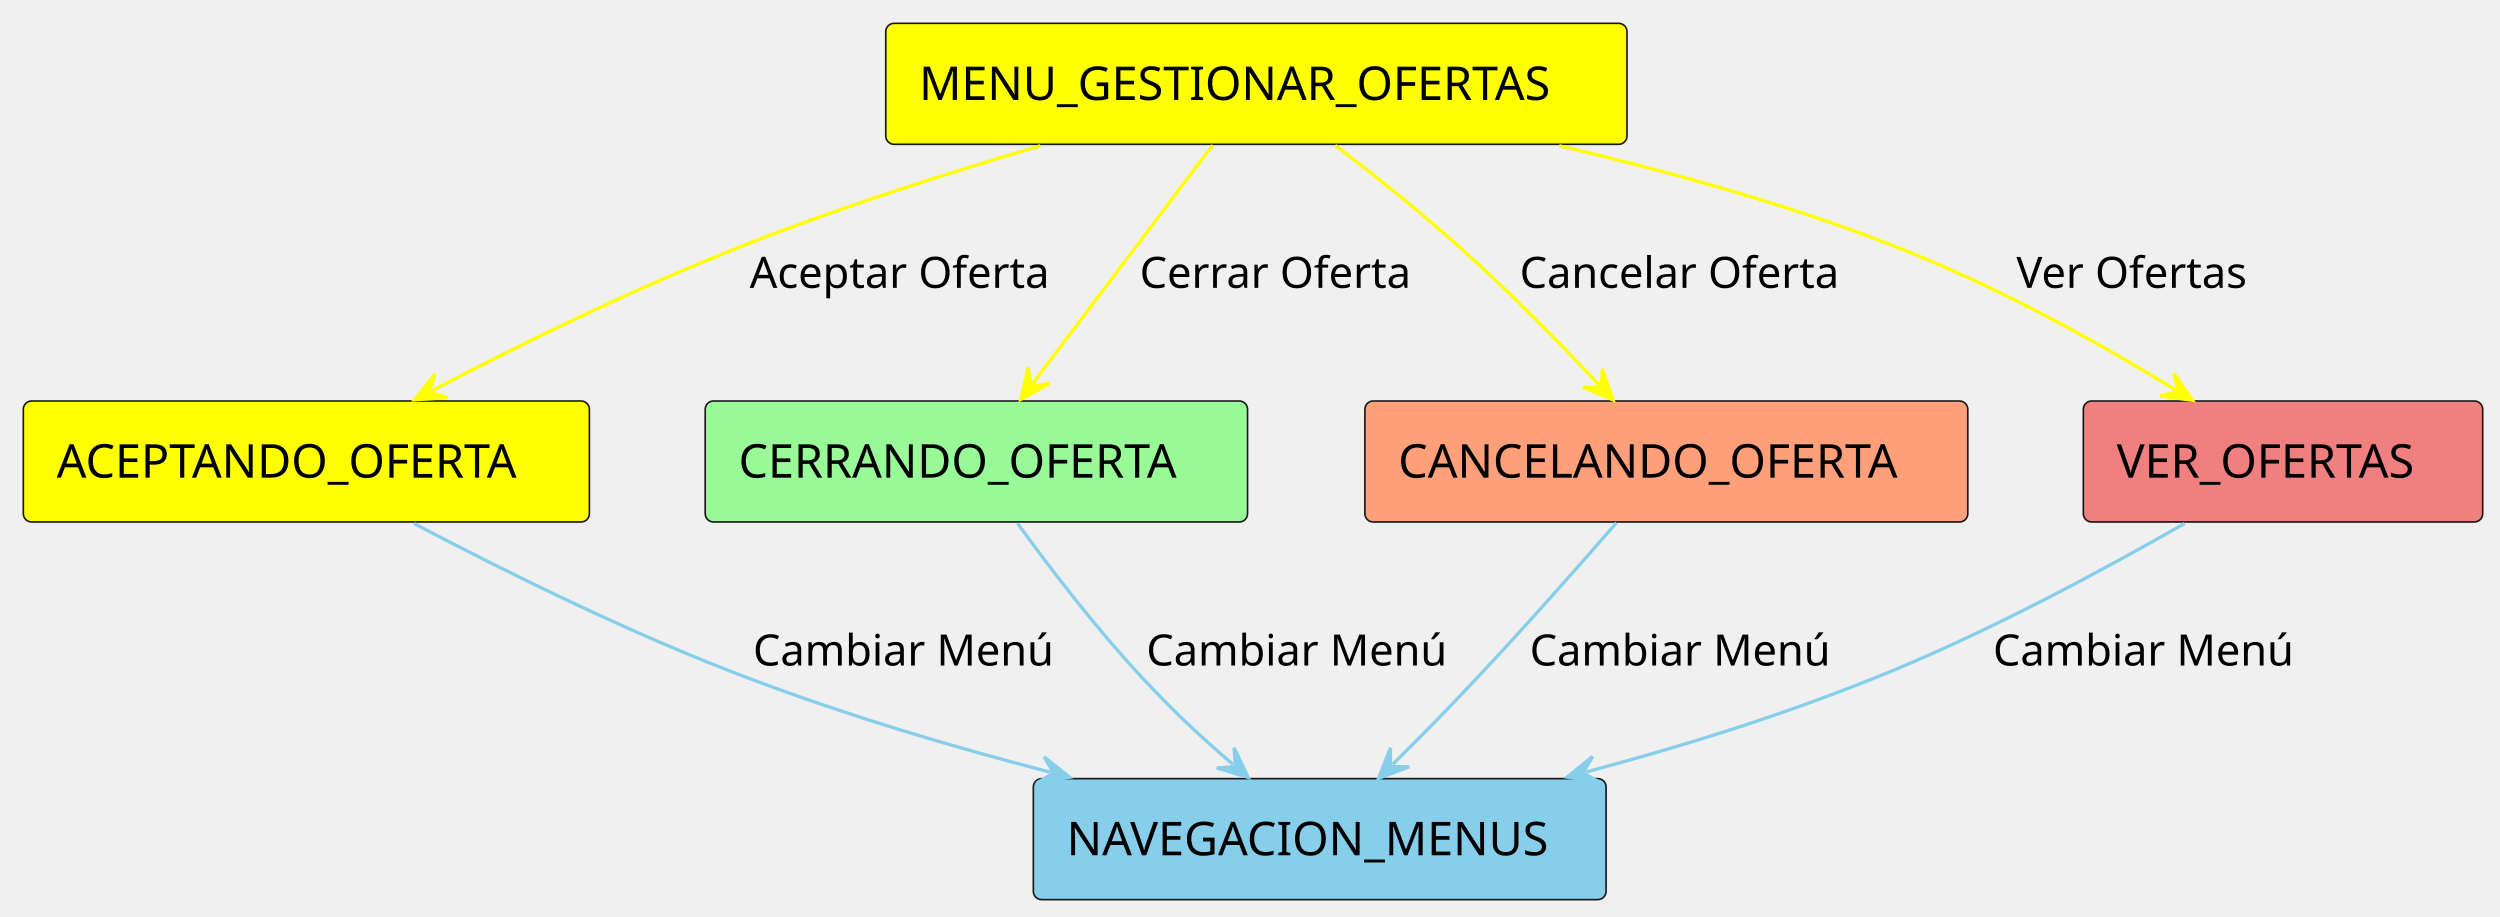
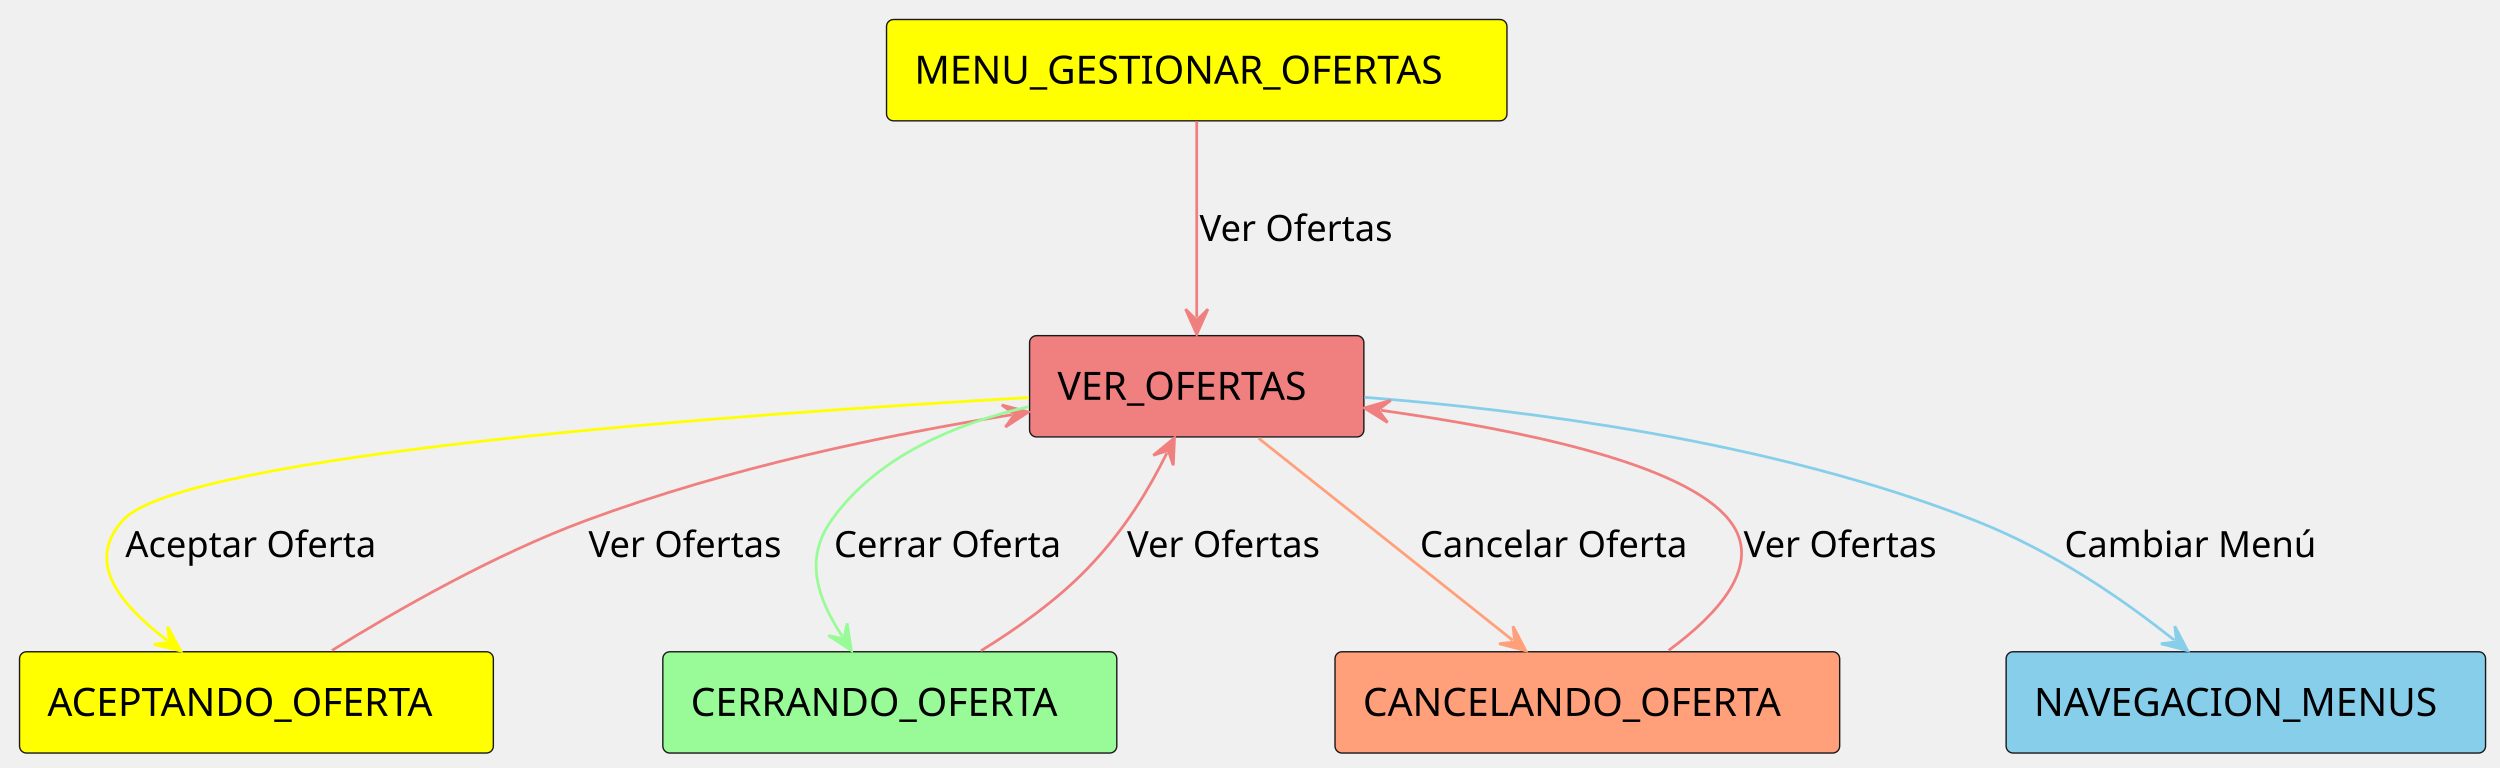
- <svg xmlns="http://www.w3.org/2000/svg" contentStyleType="text/css" data-diagram-type="DESCRIPTION" height="275px" preserveAspectRatio="none" style="width:750px;height:275px;background:#FFFFFF;" version="1.1" viewBox="0 0 750 275" width="750px" zoomAndPan="magnify">
+ <svg xmlns="http://www.w3.org/2000/svg" contentStyleType="text/css" data-diagram-type="DESCRIPTION" height="275px" preserveAspectRatio="none" style="width:896px;height:275px;background:#FFFFFF;" version="1.1" viewBox="0 0 896 275" width="896px" zoomAndPan="magnify">
  <defs />
  <g>
    <g id="elem_MENU_GESTIONAR_OFERTAS">
-       <rect fill="#FFFF00" height="36.297" rx="2.5" ry="2.5" style="stroke:#181818;stroke-width:0.5;" width="222.364" x="265.73" y="7" />
-       <text fill="#000000" font-family="sans-serif" font-size="14" lengthAdjust="spacing" textLength="202.364" x="275.73" y="29.995">MENU_GESTIONAR_OFERTAS</text>
+       <rect fill="#FFFF00" height="36.297" rx="2.5" ry="2.5" style="stroke:#181818;stroke-width:0.5;" width="222.364" x="317.73" y="7" />
+       <text fill="#000000" font-family="sans-serif" font-size="14" lengthAdjust="spacing" textLength="202.364" x="327.73" y="29.995">MENU_GESTIONAR_OFERTAS</text>
+     </g>
+     <g id="elem_VER_OFERTAS">
+       <rect fill="#F08080" height="36.297" rx="2.5" ry="2.5" style="stroke:#181818;stroke-width:0.5;" width="119.811" x="369" y="120.3" />
+       <text fill="#000000" font-family="sans-serif" font-size="14" lengthAdjust="spacing" textLength="99.811" x="379" y="143.295">VER_OFERTAS</text>
    </g>
    <g id="elem_ACEPTANDO_OFERTA">
-       <rect fill="#FFFF00" height="36.297" rx="2.5" ry="2.5" style="stroke:#181818;stroke-width:0.5;" width="169.816" x="7" y="120.3" />
-       <text fill="#000000" font-family="sans-serif" font-size="14" lengthAdjust="spacing" textLength="149.816" x="17" y="143.295">ACEPTANDO_OFERTA</text>
+       <rect fill="#FFFF00" height="36.297" rx="2.5" ry="2.5" style="stroke:#181818;stroke-width:0.5;" width="169.816" x="7" y="233.59" />
+       <text fill="#000000" font-family="sans-serif" font-size="14" lengthAdjust="spacing" textLength="149.816" x="17" y="256.585">ACEPTANDO_OFERTA</text>
    </g>
    <g id="elem_CERRANDO_OFERTA">
-       <rect fill="#98FB98" height="36.297" rx="2.5" ry="2.5" style="stroke:#181818;stroke-width:0.5;" width="162.7" x="211.56" y="120.3" />
-       <text fill="#000000" font-family="sans-serif" font-size="14" lengthAdjust="spacing" textLength="142.7" x="221.56" y="143.295">CERRANDO_OFERTA</text>
+       <rect fill="#98FB98" height="36.297" rx="2.5" ry="2.5" style="stroke:#181818;stroke-width:0.5;" width="162.7" x="237.56" y="233.59" />
+       <text fill="#000000" font-family="sans-serif" font-size="14" lengthAdjust="spacing" textLength="142.7" x="247.56" y="256.585">CERRANDO_OFERTA</text>
    </g>
    <g id="elem_CANCELANDO_OFERTA">
-       <rect fill="#FFA07A" height="36.297" rx="2.5" ry="2.5" style="stroke:#181818;stroke-width:0.5;" width="180.87" x="409.47" y="120.3" />
-       <text fill="#000000" font-family="sans-serif" font-size="14" lengthAdjust="spacing" textLength="160.87" x="419.47" y="143.295">CANCELANDO_OFERTA</text>
-     </g>
-     <g id="elem_VER_OFERTAS">
-       <rect fill="#F08080" height="36.297" rx="2.5" ry="2.5" style="stroke:#181818;stroke-width:0.5;" width="119.811" x="625" y="120.3" />
-       <text fill="#000000" font-family="sans-serif" font-size="14" lengthAdjust="spacing" textLength="99.811" x="635" y="143.295">VER_OFERTAS</text>
+       <rect fill="#FFA07A" height="36.297" rx="2.5" ry="2.5" style="stroke:#181818;stroke-width:0.5;" width="180.87" x="478.47" y="233.59" />
+       <text fill="#000000" font-family="sans-serif" font-size="14" lengthAdjust="spacing" textLength="160.87" x="488.47" y="256.585">CANCELANDO_OFERTA</text>
    </g>
    <g id="elem_NAVEGACION_MENUS">
-       <rect fill="#87CEEB" height="36.297" rx="2.5" ry="2.5" style="stroke:#181818;stroke-width:0.5;" width="171.826" x="310" y="233.59" />
-       <text fill="#000000" font-family="sans-serif" font-size="14" lengthAdjust="spacing" textLength="151.826" x="320" y="256.585">NAVEGACION_MENUS</text>
-     </g>
-     <g id="link_MENU_GESTIONAR_OFERTAS_ACEPTANDO_OFERTA">
-       <path d="M312.13,43.72 C284.6,51.8 252.35,62.08 223.91,73.3 C189.07,87.04 156.026,103.369 129.686,117.149 " fill="#FFFFFF" fill-opacity="0" id="MENU_GESTIONAR_OFERTAS-to-ACEPTANDO_OFERTA" style="stroke:#FFFF00;stroke-width:1;" />
-       <polygon fill="#FFFF00" points="124.37,119.93,134.199,119.302,128.8,117.612,130.49,112.214,124.37,119.93" style="stroke:#FFFF00;stroke-width:1;" />
-       <text fill="#000000" font-family="sans-serif" font-size="13" lengthAdjust="spacing" textLength="96.046" x="224.91" y="86.367">Aceptar Oferta</text>
-     </g>
-     <g id="link_ACEPTANDO_OFERTA_NAVEGACION_MENUS">
-       <path d="M124.25,157.08 C150.75,171.03 189.51,190.3 224.91,203.59 C255.76,215.18 284.884,223.796 315.104,231.676 " fill="#FFFFFF" fill-opacity="0" id="ACEPTANDO_OFERTA-to-NAVEGACION_MENUS" style="stroke:#87CEEB;stroke-width:1;" />
-       <polygon fill="#87CEEB" points="320.91,233.19,313.211,227.049,316.072,231.928,311.192,234.79,320.91,233.19" style="stroke:#87CEEB;stroke-width:1;" />
-       <text fill="#000000" font-family="sans-serif" font-size="13" lengthAdjust="spacing" textLength="94.707" x="225.91" y="199.657">Cambiar Menú</text>
-     </g>
-     <g id="link_MENU_GESTIONAR_OFERTAS_CERRANDO_OFERTA">
-       <path d="M363.78,43.54 C348.09,64.32 325.604,94.121 309.834,115.02 " fill="#FFFFFF" fill-opacity="0" id="MENU_GESTIONAR_OFERTAS-to-CERRANDO_OFERTA" style="stroke:#FFFF00;stroke-width:1;" />
-       <polygon fill="#FFFF00" points="306.22,119.81,314.834,115.035,309.232,115.819,308.448,110.216,306.22,119.81" style="stroke:#FFFF00;stroke-width:1;" />
-       <text fill="#000000" font-family="sans-serif" font-size="13" lengthAdjust="spacing" textLength="86.423" x="341.91" y="86.367">Cerrar Oferta</text>
-     </g>
-     <g id="link_CERRANDO_OFERTA_NAVEGACION_MENUS">
-       <path d="M305.26,157.02 C314.92,170.31 329,188.76 342.91,203.59 C352.68,214.02 359.907,220.784 369.897,229.314 " fill="#FFFFFF" fill-opacity="0" id="CERRANDO_OFERTA-to-NAVEGACION_MENUS" style="stroke:#87CEEB;stroke-width:1;" />
-       <polygon fill="#87CEEB" points="374.46,233.21,370.213,224.324,370.658,229.963,365.018,230.408,374.46,233.21" style="stroke:#87CEEB;stroke-width:1;" />
-       <text fill="#000000" font-family="sans-serif" font-size="13" lengthAdjust="spacing" textLength="94.707" x="343.91" y="199.657">Cambiar Menú</text>
-     </g>
-     <g id="link_MENU_GESTIONAR_OFERTAS_CANCELANDO_OFERTA">
-       <path d="M400.55,43.61 C411.84,52.22 425.36,62.96 436.91,73.3 C453.65,88.29 467.388,102.331 479.798,115.581 " fill="#FFFFFF" fill-opacity="0" id="MENU_GESTIONAR_OFERTAS-to-CANCELANDO_OFERTA" style="stroke:#FFFF00;stroke-width:1;" />
-       <polygon fill="#FFFF00" points="483.9,119.96,480.667,110.657,480.482,116.311,474.828,116.126,483.9,119.96" style="stroke:#FFFF00;stroke-width:1;" />
-       <text fill="#000000" font-family="sans-serif" font-size="13" lengthAdjust="spacing" textLength="102.699" x="455.91" y="86.367">Cancelar Oferta</text>
-     </g>
-     <g id="link_CANCELANDO_OFERTA_NAVEGACION_MENUS">
-       <path d="M484.93,156.84 C473.58,169.88 457.51,188.08 442.91,203.59 C433.4,213.69 426.744,220.459 417.824,229.289 " fill="#FFFFFF" fill-opacity="0" id="CANCELANDO_OFERTA-to-NAVEGACION_MENUS" style="stroke:#87CEEB;stroke-width:1;" />
-       <polygon fill="#87CEEB" points="413.56,233.51,422.77,230.021,417.113,229.992,417.142,224.336,413.56,233.51" style="stroke:#87CEEB;stroke-width:1;" />
-       <text fill="#000000" font-family="sans-serif" font-size="13" lengthAdjust="spacing" textLength="94.707" x="458.91" y="199.657">Cambiar Menú</text>
+       <rect fill="#87CEEB" height="36.297" rx="2.5" ry="2.5" style="stroke:#181818;stroke-width:0.5;" width="171.826" x="719" y="233.59" />
+       <text fill="#000000" font-family="sans-serif" font-size="14" lengthAdjust="spacing" textLength="151.826" x="729" y="256.585">NAVEGACION_MENUS</text>
    </g>
    <g id="link_MENU_GESTIONAR_OFERTAS_VER_OFERTAS">
-       <path d="M467.77,43.73 C499.67,51.2 535.39,61.05 566.91,73.3 C599.51,85.96 629.301,102.68 652.621,116.94 " fill="#FFFFFF" fill-opacity="0" id="MENU_GESTIONAR_OFERTAS-to-VER_OFERTAS" style="stroke:#FFFF00;stroke-width:1;" />
-       <polygon fill="#FFFF00" points="657.74,120.07,652.149,111.962,653.474,117.462,647.975,118.787,657.74,120.07" style="stroke:#FFFF00;stroke-width:1;" />
-       <text fill="#000000" font-family="sans-serif" font-size="13" lengthAdjust="spacing" textLength="74.356" x="604.91" y="86.367">Ver Ofertas</text>
+       <path d="M428.91,43.54 C428.91,64.32 428.91,92.91 428.91,113.81 " fill="#FFFFFF" fill-opacity="0" id="MENU_GESTIONAR_OFERTAS-to-VER_OFERTAS" style="stroke:#F08080;stroke-width:1;" />
+       <polygon fill="#F08080" points="428.91,119.81,432.91,110.81,428.91,114.81,424.91,110.81,428.91,119.81" style="stroke:#F08080;stroke-width:1;" />
+       <text fill="#000000" font-family="sans-serif" font-size="13" lengthAdjust="spacing" textLength="74.356" x="429.91" y="86.367">Ver Ofertas</text>
    </g>
    <g id="link_VER_OFERTAS_NAVEGACION_MENUS">
-       <path d="M655.39,157.03 C630.96,171.03 595.03,190.41 561.91,203.59 C532.54,215.28 504.986,223.787 475.916,231.577 " fill="#FFFFFF" fill-opacity="0" id="VER_OFERTAS-to-NAVEGACION_MENUS" style="stroke:#87CEEB;stroke-width:1;" />
-       <polygon fill="#87CEEB" points="470.12,233.13,479.849,234.664,474.95,231.836,477.778,226.937,470.12,233.13" style="stroke:#87CEEB;stroke-width:1;" />
-       <text fill="#000000" font-family="sans-serif" font-size="13" lengthAdjust="spacing" textLength="94.707" x="597.91" y="199.657">Cambiar Menú</text>
+       <path d="M489.07,142.4 C546.92,146.89 635.94,158.19 707.91,186.59 C736.45,197.86 760.593,214.639 779.313,229.439 " fill="#FFFFFF" fill-opacity="0" id="VER_OFERTAS-to-NAVEGACION_MENUS" style="stroke:#87CEEB;stroke-width:1;" />
+       <polygon fill="#87CEEB" points="784.02,233.16,779.441,224.44,780.098,230.059,774.479,230.716,784.02,233.16" style="stroke:#87CEEB;stroke-width:1;" />
+       <text fill="#000000" font-family="sans-serif" font-size="13" lengthAdjust="spacing" textLength="94.707" x="739.91" y="199.657">Cambiar Menú</text>
+     </g>
+     <g id="link_VER_OFERTAS_ACEPTANDO_OFERTA">
+       <path d="M368.75,142.5 C265.85,148.35 65.05,162.7 43.91,186.59 C30.63,201.59 42.719,216.359 59.999,229.609 " fill="#FFFFFF" fill-opacity="0" id="VER_OFERTAS-to-ACEPTANDO_OFERTA" style="stroke:#FFFF00;stroke-width:1;" />
+       <polygon fill="#FFFF00" points="64.76,233.26,60.052,224.609,60.792,230.218,55.184,230.958,64.76,233.26" style="stroke:#FFFF00;stroke-width:1;" />
+       <text fill="#000000" font-family="sans-serif" font-size="13" lengthAdjust="spacing" textLength="96.046" x="44.91" y="199.657">Aceptar Oferta</text>
+     </g>
+     <g id="link_ACEPTANDO_OFERTA_VER_OFERTAS">
+       <path d="M118.98,233.11 C142.24,218.68 177.11,198.75 209.91,186.59 C261.87,167.33 317.917,155.857 362.657,148.627 " fill="#FFFFFF" fill-opacity="0" id="ACEPTANDO_OFERTA-to-VER_OFERTAS" style="stroke:#F08080;stroke-width:1;" />
+       <polygon fill="#F08080" points="368.58,147.67,359.057,145.157,363.644,148.468,360.333,153.054,368.58,147.67" style="stroke:#F08080;stroke-width:1;" />
+       <text fill="#000000" font-family="sans-serif" font-size="13" lengthAdjust="spacing" textLength="74.356" x="210.91" y="199.657">Ver Ofertas</text>
+     </g>
+     <g id="link_VER_OFERTAS_CERRANDO_OFERTA">
+       <path d="M368.69,145.74 C342.44,151.82 314.03,163.65 297.91,186.59 C288.07,200.59 293.008,214.461 301.888,228.111 " fill="#FFFFFF" fill-opacity="0" id="VER_OFERTAS-to-CERRANDO_OFERTA" style="stroke:#98FB98;stroke-width:1;" />
+       <polygon fill="#98FB98" points="305.16,233.14,303.605,223.415,302.433,228.949,296.899,227.777,305.16,233.14" style="stroke:#98FB98;stroke-width:1;" />
+       <text fill="#000000" font-family="sans-serif" font-size="13" lengthAdjust="spacing" textLength="86.423" x="298.91" y="199.657">Cerrar Oferta</text>
+     </g>
+     <g id="link_CERRANDO_OFERTA_VER_OFERTAS">
+       <path d="M351.56,233.24 C364.47,225.31 378.84,215.12 389.91,203.59 C403.18,189.78 411.39,176.048 418.26,162.288 " fill="#FFFFFF" fill-opacity="0" id="CERRANDO_OFERTA-to-VER_OFERTAS" style="stroke:#F08080;stroke-width:1;" />
+       <polygon fill="#F08080" points="420.94,156.92,413.341,163.185,418.707,161.393,420.498,166.759,420.94,156.92" style="stroke:#F08080;stroke-width:1;" />
+       <text fill="#000000" font-family="sans-serif" font-size="13" lengthAdjust="spacing" textLength="74.356" x="403.91" y="199.657">Ver Ofertas</text>
+     </g>
+     <g id="link_VER_OFERTAS_CANCELANDO_OFERTA">
+       <path d="M451.09,157.08 C477.31,177.92 515.964,208.646 542.134,229.456 " fill="#FFFFFF" fill-opacity="0" id="VER_OFERTAS-to-CANCELANDO_OFERTA" style="stroke:#FFA07A;stroke-width:1;" />
+       <polygon fill="#FFA07A" points="546.83,233.19,542.275,224.458,542.917,230.078,537.296,230.719,546.83,233.19" style="stroke:#FFA07A;stroke-width:1;" />
+       <text fill="#000000" font-family="sans-serif" font-size="13" lengthAdjust="spacing" textLength="102.699" x="508.91" y="199.657">Cancelar Oferta</text>
+     </g>
+     <g id="link_CANCELANDO_OFERTA_VER_OFERTAS">
+       <path d="M598.03,233.1 C615.55,220.24 632.28,202.39 619.91,186.59 C603.8,166.02 544.662,154.035 494.902,147.045 " fill="#FFFFFF" fill-opacity="0" id="CANCELANDO_OFERTA-to-VER_OFERTAS" style="stroke:#F08080;stroke-width:1;" />
+       <polygon fill="#F08080" points="488.96,146.21,497.316,151.423,493.911,146.905,498.429,143.501,488.96,146.21" style="stroke:#F08080;stroke-width:1;" />
+       <text fill="#000000" font-family="sans-serif" font-size="13" lengthAdjust="spacing" textLength="74.356" x="624.91" y="199.657">Ver Ofertas</text>
    </g>
  </g>
</svg>
